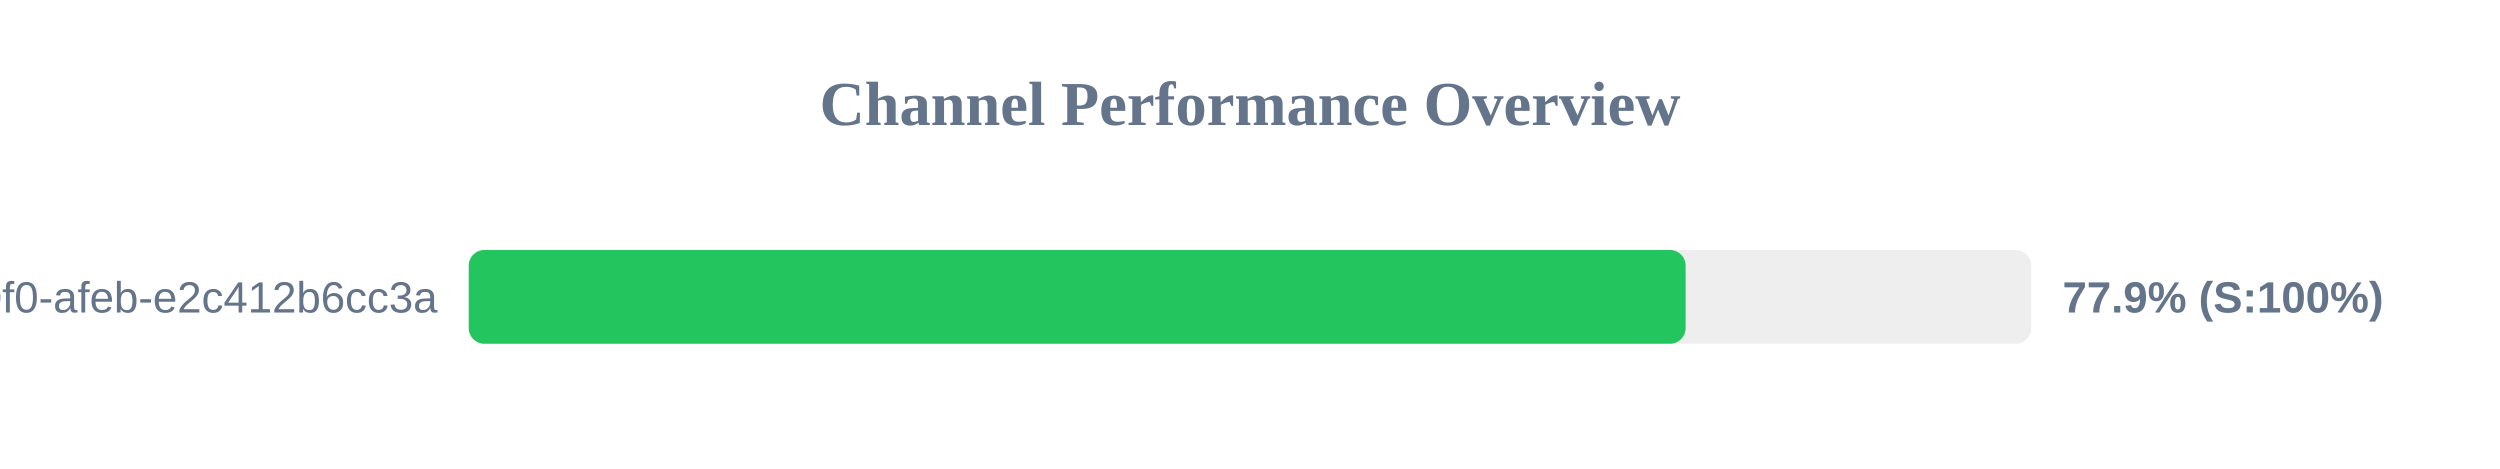
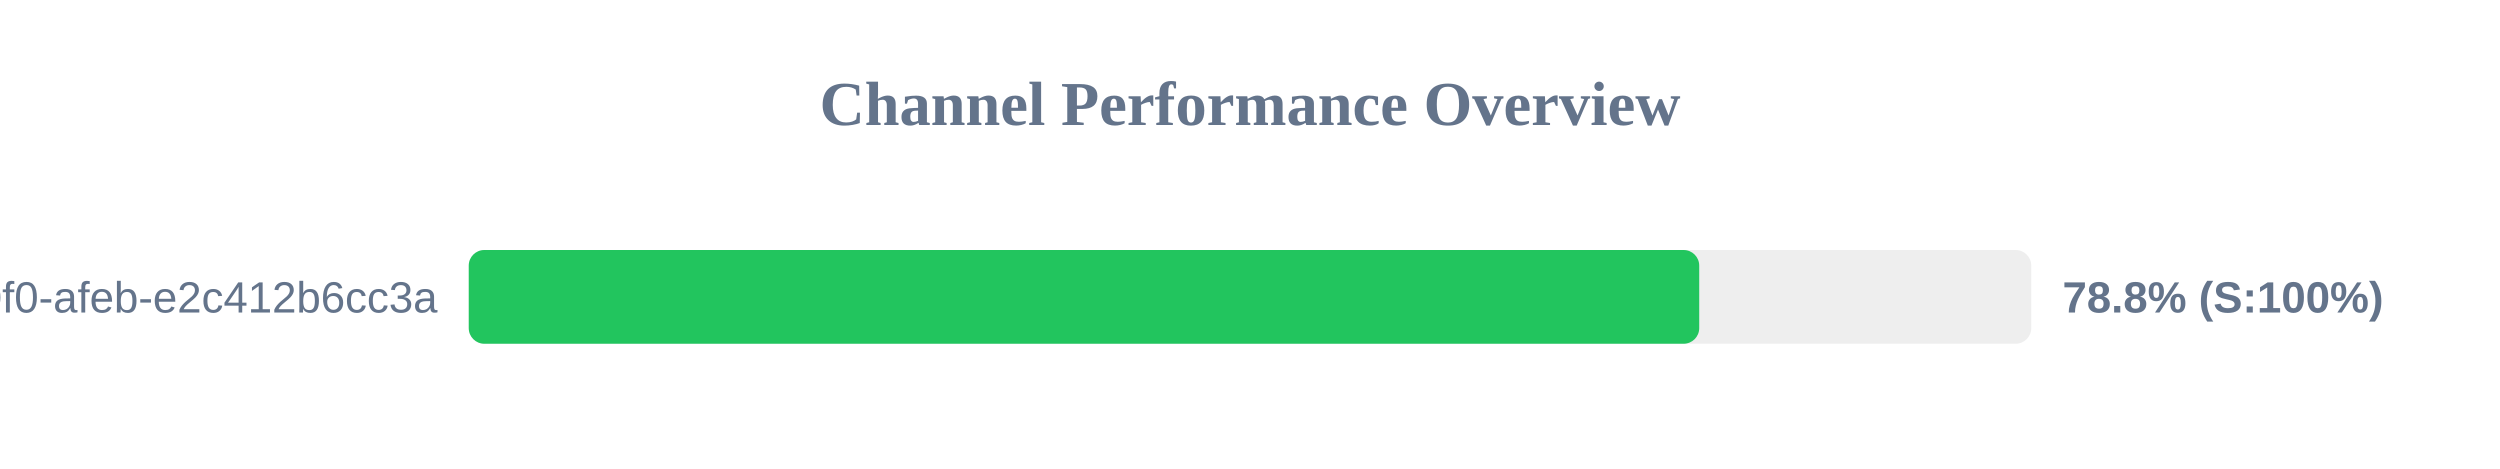
<svg xmlns="http://www.w3.org/2000/svg" width="800" height="150" version="1.1">
  <style>
        .row { font: 14px Arial; fill: #64748b; }
        .score { font: bold 14px Arial; fill: #64748b; }
    </style>
  <text x="400" y="40" text-anchor="middle" font-size="20px" font-weight="bold" fill="#64748b">Channel Performance Overview</text>
  <rect x="150" y="80" width="500" height="30" fill="#eee" rx="5" />
-   <rect x="150" y="80" width="389.4" height="30" fill="#22c55e" rx="5" />
+   <rect x="150" y="80" width="393.75" height="30" fill="#22c55e" rx="5" />
  <text x="140" y="100" text-anchor="end" class="row">?uuid=c6e02cd8-ce11-40f0-afeb-e2c412b6cc3a</text>
-   <text x="660" y="100" text-anchor="start" class="score">77.9% (S:100%)</text>
+   <text x="660" y="100" text-anchor="start" class="score">78.8% (S:100%)</text>
</svg>
